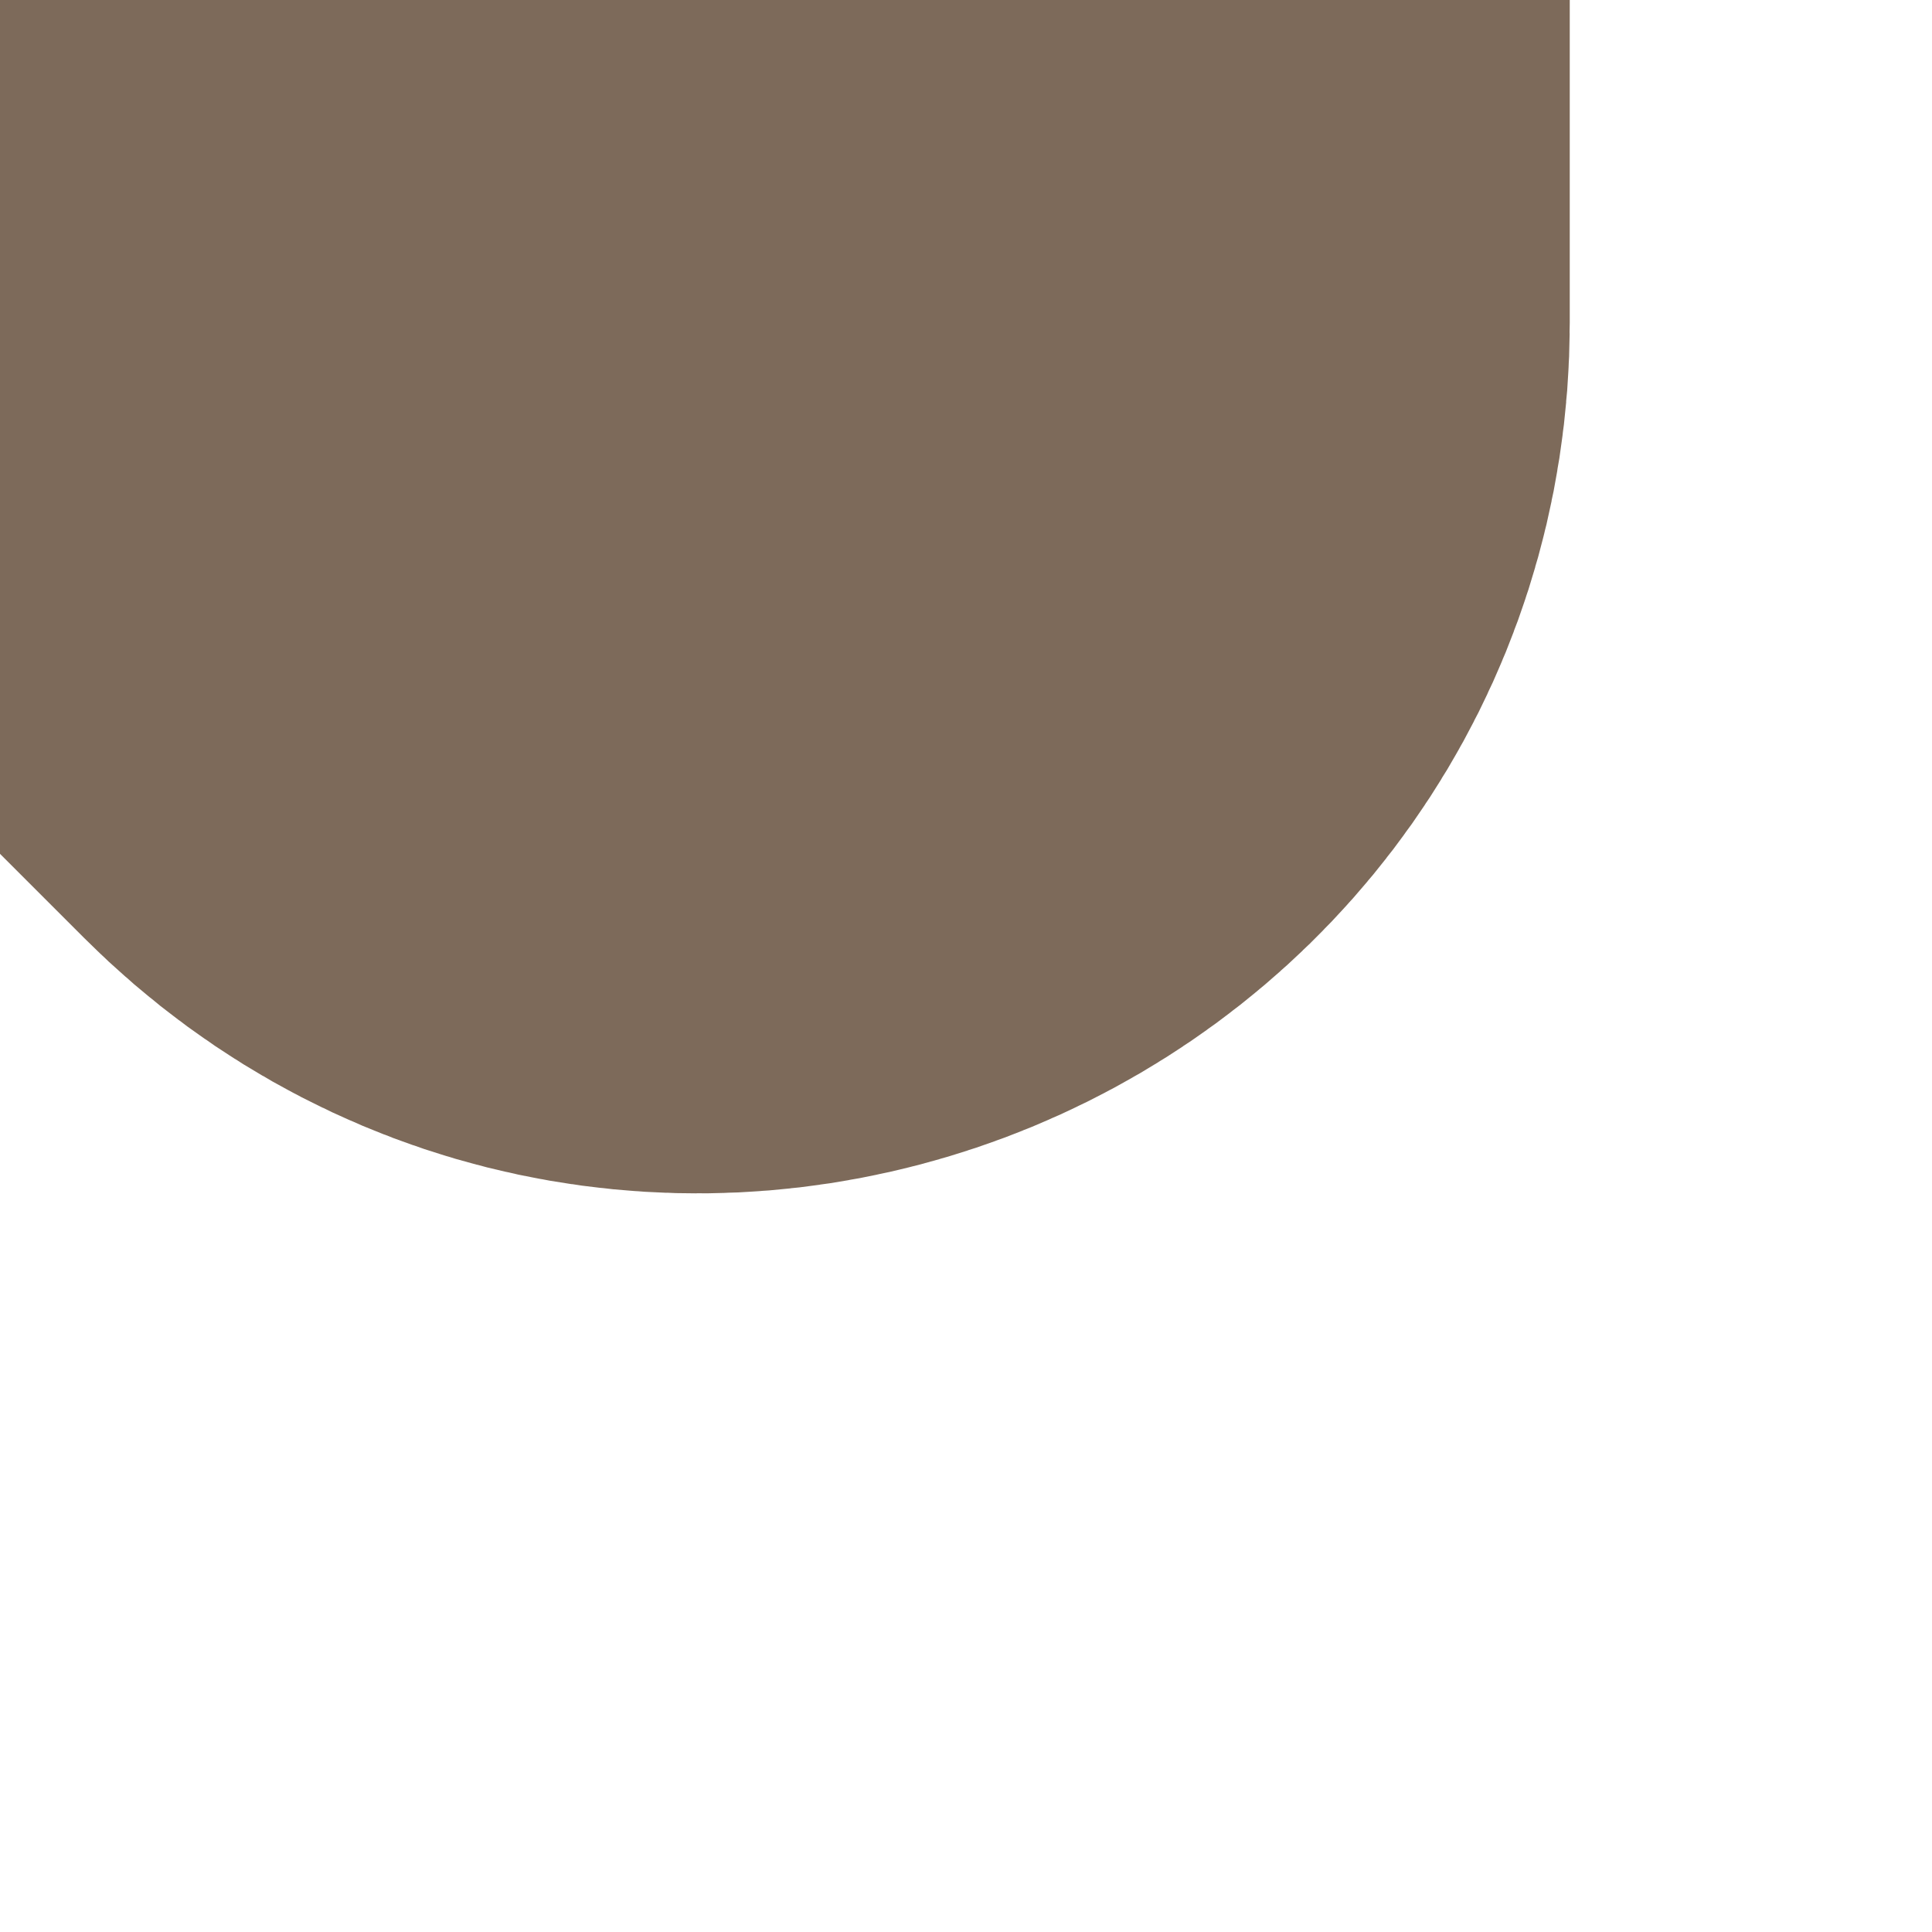
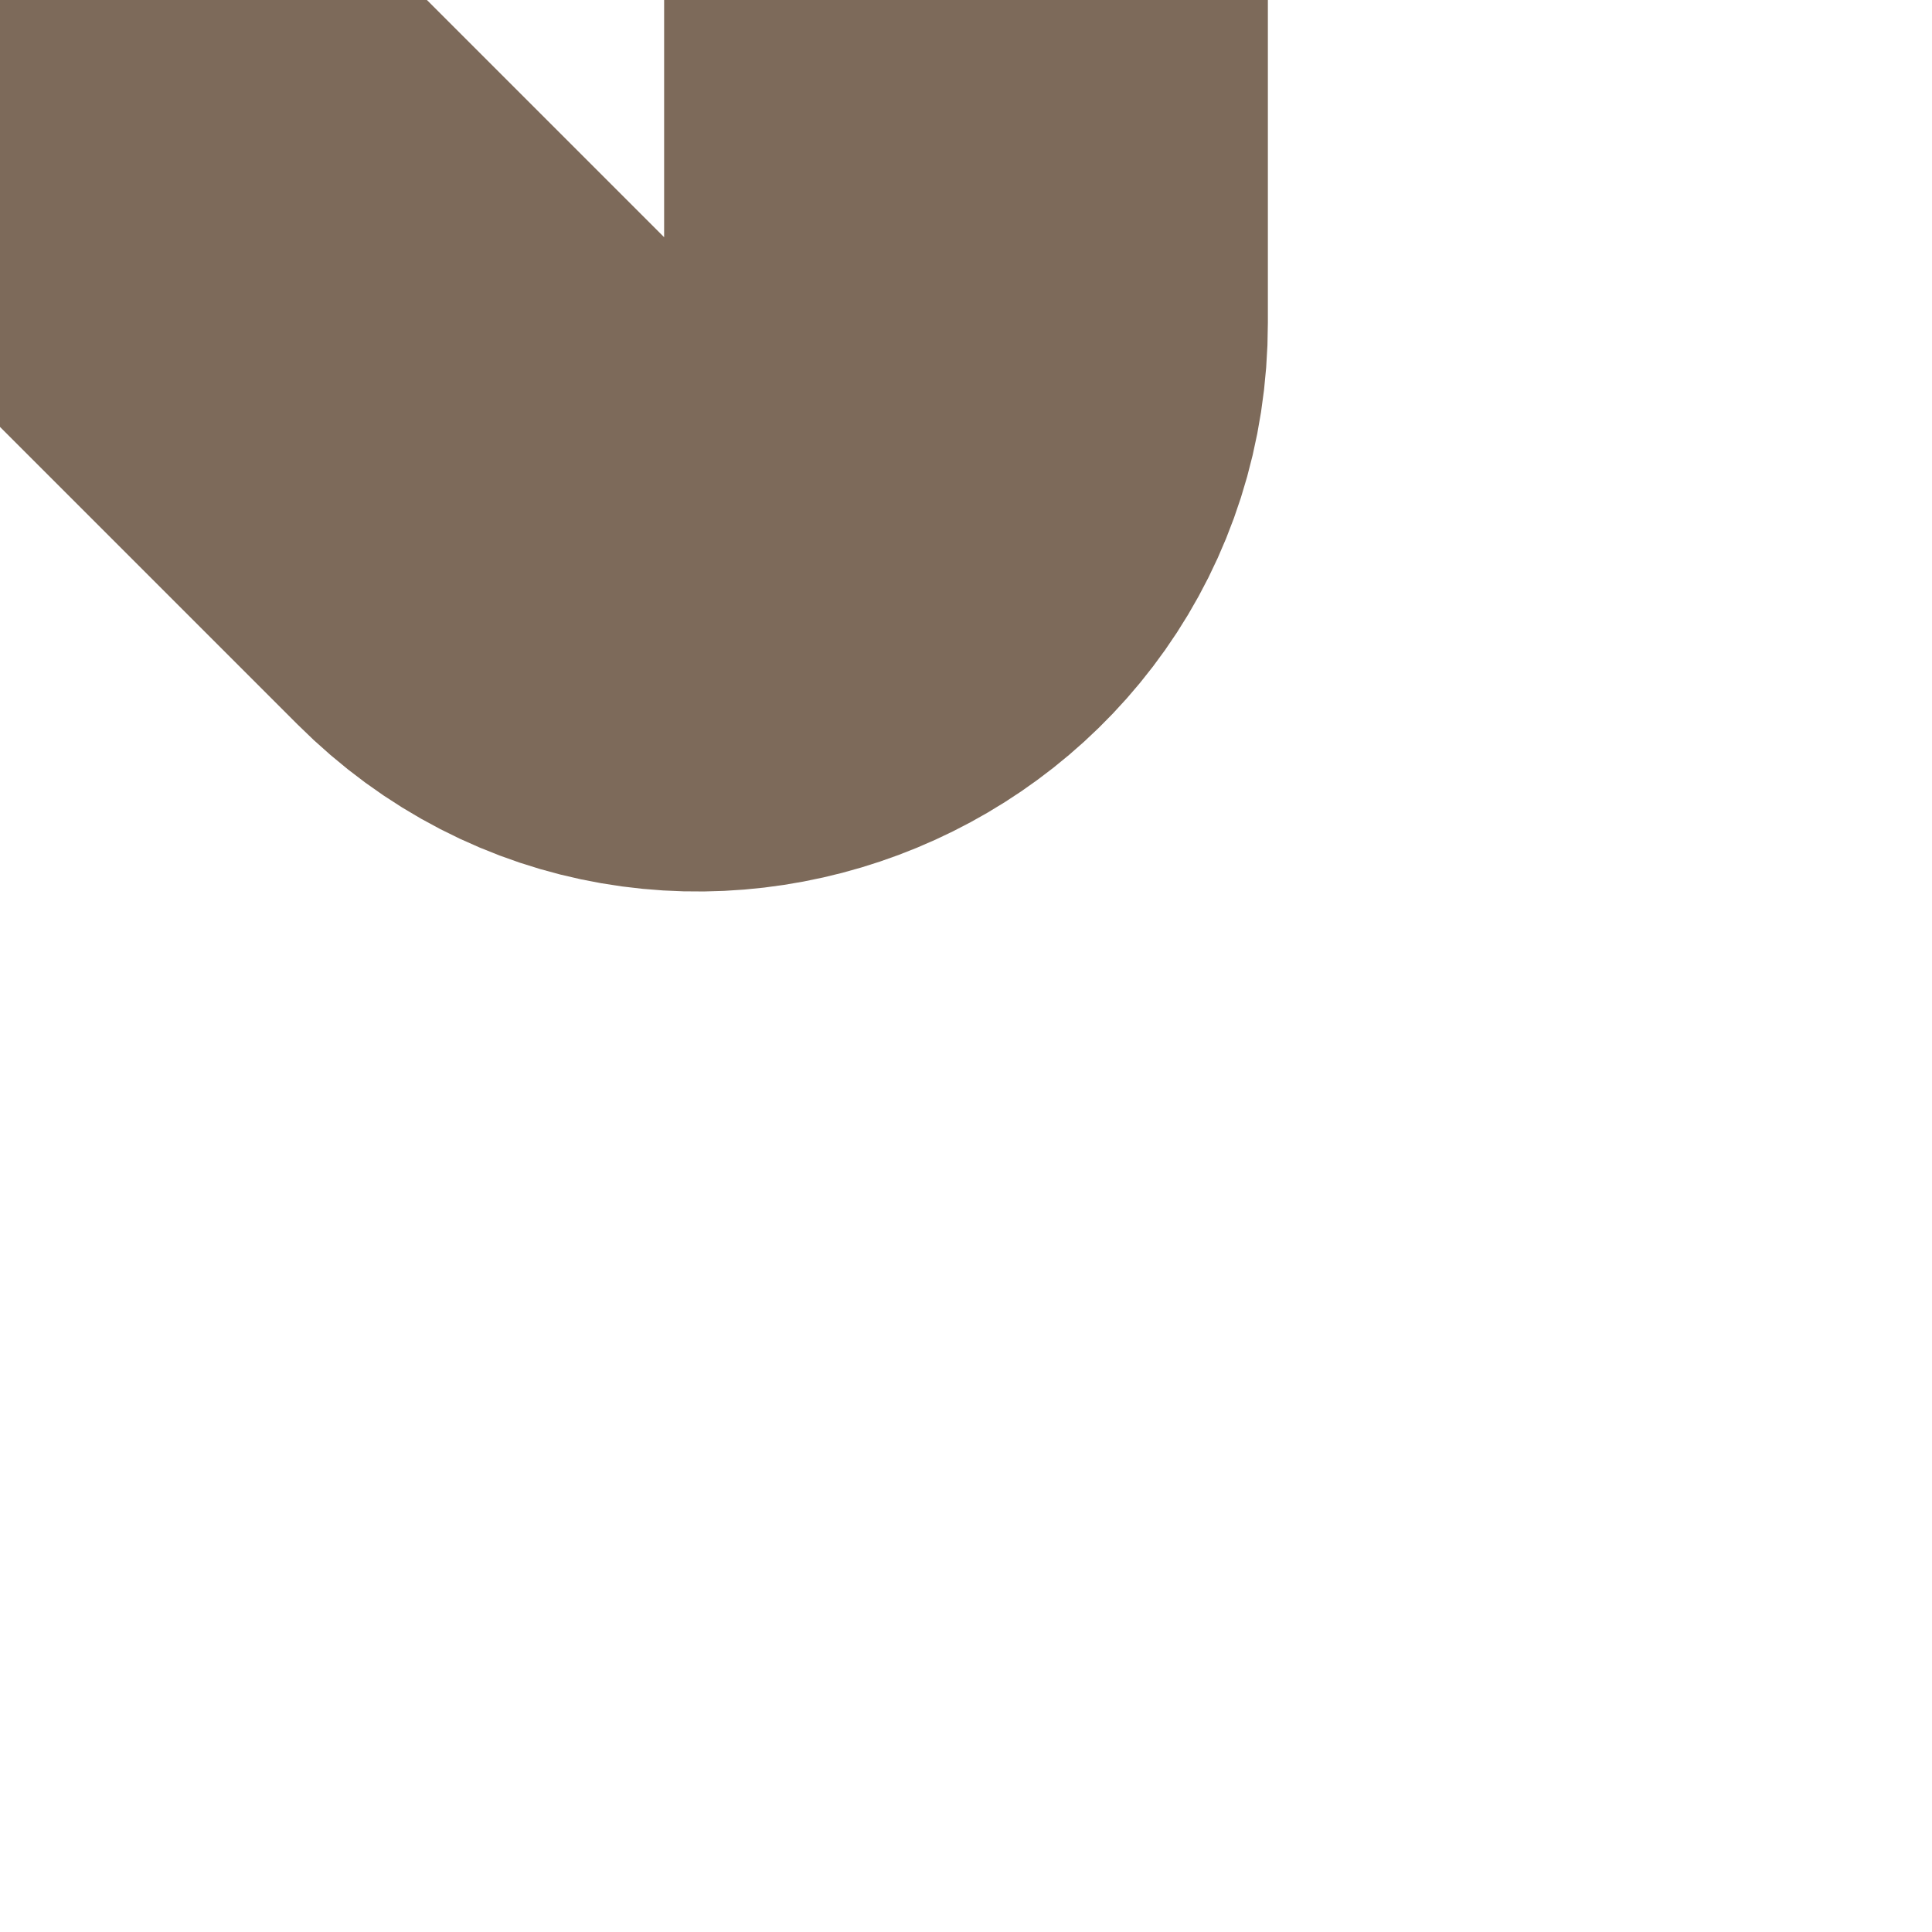
<svg xmlns="http://www.w3.org/2000/svg" id="Layer_1" viewBox="0 0 64 64">
  <defs>
-     <style>.cls-1,.cls-2,.cls-3{fill:none;}.cls-2{stroke-linecap:round;}.cls-2,.cls-3{stroke:#7d6a5a;stroke-miterlimit:10;stroke-width:40px;}.cls-4{clip-path:url(#clippath-1);}.cls-5{clip-path:url(#clippath-3);}.cls-6{clip-path:url(#clippath-4);}.cls-7{clip-path:url(#clippath-2);}.cls-8{clip-path:url(#clippath-5);}.cls-9{clip-path:url(#clippath);}</style>
+     <style>.cls-1,.cls-2,.cls-3{fill:none;}.cls-2{stroke-linecap:round;}.cls-2,.cls-3{stroke:#7d6a5a;stroke-miterlimit:10;stroke-width:20px;}.cls-4{clip-path:url(#clippath-1);}.cls-5{clip-path:url(#clippath-3);}.cls-6{clip-path:url(#clippath-4);}.cls-7{clip-path:url(#clippath-2);}.cls-8{clip-path:url(#clippath-5);}.cls-9{clip-path:url(#clippath);}</style>
    <clipPath id="clippath">
      <rect class="cls-1" x="-64" y="64" width="64" height="64" transform="translate(-128 64) rotate(-90)" />
    </clipPath>
    <clipPath id="clippath-1">
      <rect class="cls-1" x="0" y="64" width="64" height="64" transform="translate(-64 128) rotate(-90)" />
    </clipPath>
    <clipPath id="clippath-2">
      <rect class="cls-1" x="0" y="-64" width="64" height="64" transform="translate(64 -64) rotate(180)" />
    </clipPath>
    <clipPath id="clippath-3">
      <rect class="cls-1" x="0" y="0" width="64" height="64" transform="translate(64 64) rotate(180)" />
    </clipPath>
    <clipPath id="clippath-4">
      <rect class="cls-1" x="-64" y="-64" width="64" height="64" />
    </clipPath>
    <clipPath id="clippath-5">
      <rect class="cls-1" x="-64" y="0" width="64" height="64" />
    </clipPath>
  </defs>
  <g class="cls-9">
    <path class="cls-3" d="M0,128l-15.42-15.42c-10.62-10.62-16.58-25.01-16.58-40.03v-8.55" />
  </g>
  <g class="cls-4">
    <path class="cls-3" d="M0,128l15.42-15.42c10.62-10.62,16.58-25.01,16.58-40.03v-8.55" />
  </g>
  <g class="cls-7">
    <path class="cls-2" d="M32,0v-10.69c0-7.86-9.51-11.8-15.07-6.24L0,0" />
  </g>
  <g class="cls-5">
    <path class="cls-2" d="M32,0v10.69c0,7.86-9.51,11.8-15.07,6.24L0,0" />
  </g>
  <g class="cls-6">
    <path class="cls-2" d="M-32,0v-10.69c0-7.86,9.51-11.8,15.07-6.24L0,0" />
  </g>
  <g class="cls-8">
    <path class="cls-2" d="M-32,0v10.69c0,7.86,9.51,11.8,15.07,6.24L0,0" />
  </g>
</svg>
